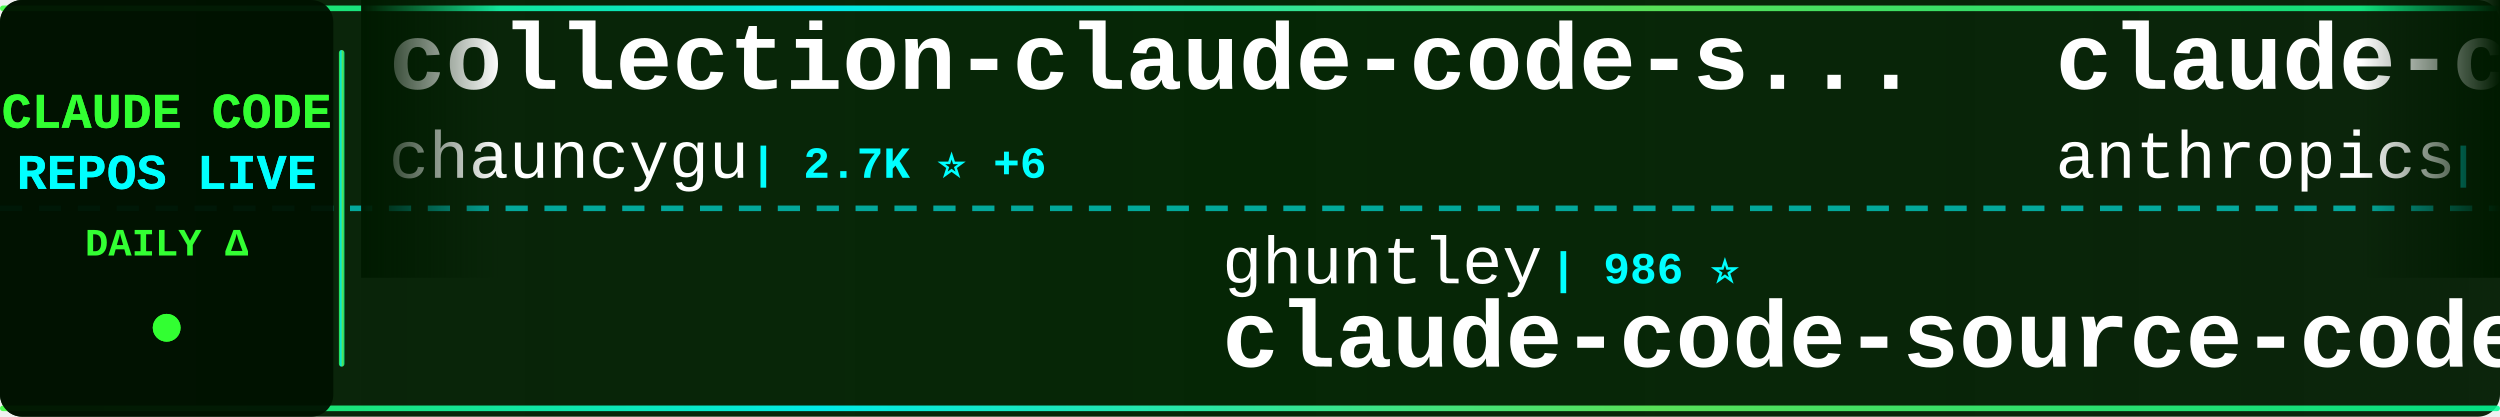
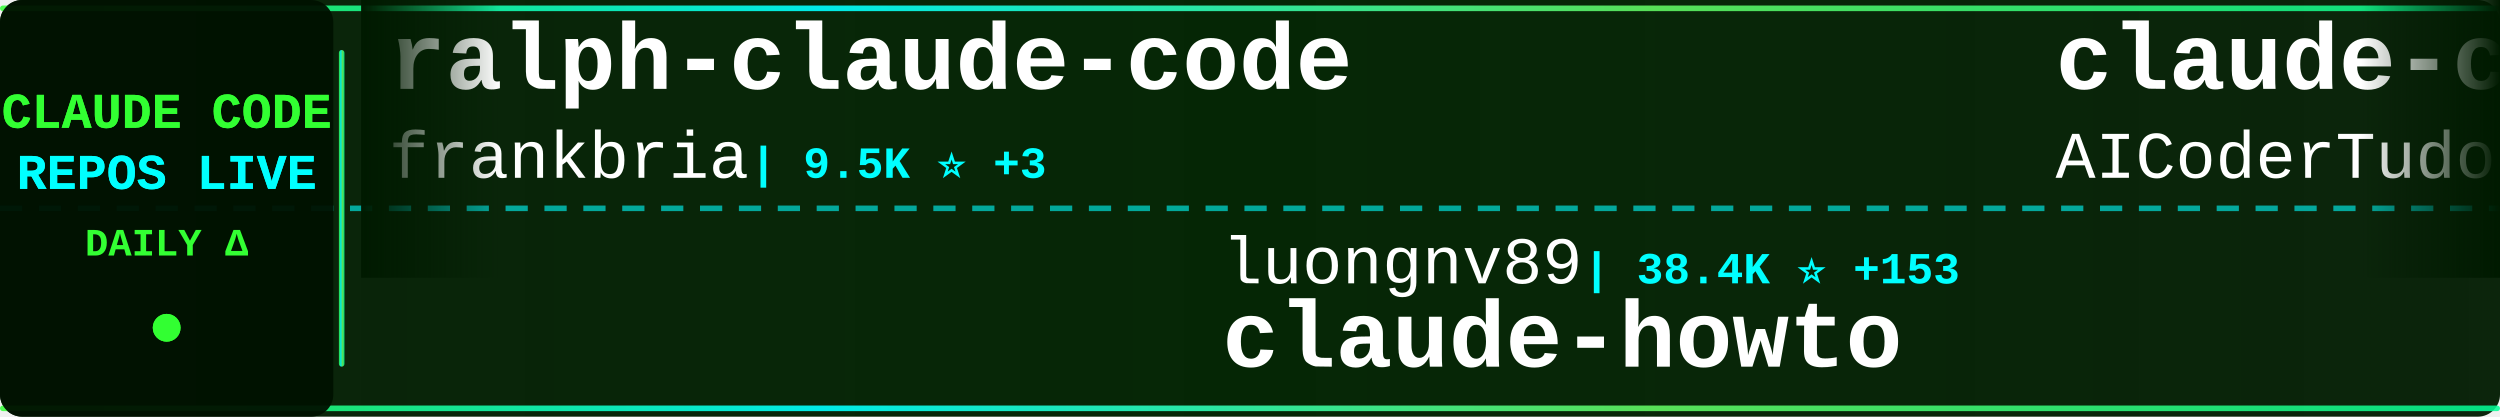
<svg xmlns="http://www.w3.org/2000/svg" width="900" height="150">
  <defs>
    <linearGradient id="tickerBg" x1="0%" y1="0%" x2="100%" y2="0%">
      <stop offset="0%" style="stop-color:#001a00;stop-opacity:0.95" />
      <stop offset="50%" style="stop-color:#002200;stop-opacity:0.98" />
      <stop offset="100%" style="stop-color:#001a00;stop-opacity:0.95" />
    </linearGradient>
    <linearGradient id="borderGrad" x1="0%" y1="0%" x2="100%" y2="0%">
      <stop offset="0%" style="stop-color:#33ff33;stop-opacity:0.85">
        <animate attributeName="stop-opacity" values="0.85;1;0.85" dur="2s" repeatCount="indefinite" />
      </stop>
      <stop offset="33%" style="stop-color:#00ffff;stop-opacity:0.9">
        <animate attributeName="stop-opacity" values="0.9;1;0.9" dur="2.2s" repeatCount="indefinite" />
      </stop>
      <stop offset="66%" style="stop-color:#66ff66;stop-opacity:0.85">
        <animate attributeName="stop-opacity" values="0.85;1;0.85" dur="1.8s" repeatCount="indefinite" />
      </stop>
      <stop offset="100%" style="stop-color:#00ff99;stop-opacity:0.85">
        <animate attributeName="stop-opacity" values="0.85;1;0.85" dur="2s" repeatCount="indefinite" />
      </stop>
    </linearGradient>
    <filter id="textGlow">
      <feGaussianBlur stdDeviation="0.1" result="coloredBlur" />
      <feMerge>
        <feMergeNode in="coloredBlur" />
        <feMergeNode in="SourceGraphic" />
      </feMerge>
    </filter>
    <filter id="metricGlow">
      <feGaussianBlur stdDeviation="0.2" result="coloredBlur" />
      <feMerge>
        <feMergeNode in="coloredBlur" />
        <feMergeNode in="SourceGraphic" />
      </feMerge>
    </filter>
    <linearGradient id="leftFade" x1="0%" y1="0%" x2="100%" y2="0%">
      <stop offset="0%" style="stop-color:#001a00;stop-opacity:1" />
      <stop offset="100%" style="stop-color:#001a00;stop-opacity:0" />
    </linearGradient>
    <linearGradient id="rightFade" x1="0%" y1="0%" x2="100%" y2="0%">
      <stop offset="0%" style="stop-color:#001a00;stop-opacity:0" />
      <stop offset="100%" style="stop-color:#001a00;stop-opacity:1" />
    </linearGradient>
  </defs>
  <rect width="900" height="150" fill="url(#tickerBg)" rx="8" />
  <rect x="0" y="2" width="900" height="2" fill="url(#borderGrad)" rx="1" />
  <rect x="0" y="146" width="900" height="2" fill="url(#borderGrad)" rx="1" />
  <line x1="0" y1="75" x2="900" y2="75" stroke="#00ffff" stroke-width="2" stroke-dasharray="8 6" opacity="0.6" />
  <rect x="0" y="0" width="120" height="150" fill="#001100" opacity="0.95" rx="8" />
  <text x="60" y="46" font-family="'Courier New', monospace" font-size="18" font-weight="bold" fill="#33ff33" text-anchor="middle" filter="url(#textGlow)">
    CLAUDE CODE
  </text>
  <text x="60" y="68" font-family="'Courier New', monospace" font-size="18" font-weight="bold" fill="#00ffff" text-anchor="middle" filter="url(#textGlow)">
    REPOS LIVE
  </text>
  <text x="60" y="92" font-family="'Courier New', monospace" font-size="14" font-weight="bold" fill="#33ff33" text-anchor="middle">
    DAILY Δ
  </text>
  <circle cx="60" cy="118" r="5" fill="#33ff33" filter="url(#metricGlow)">
    <animate attributeName="r" values="4;6;4" dur="1.5s" repeatCount="indefinite" />
    <animate attributeName="opacity" values="0.6;1;0.6" dur="1.5s" repeatCount="indefinite" />
  </circle>
  <rect x="122" y="18" width="2" height="114" fill="url(#borderGrad)" rx="1" />
  <clipPath id="tickerClip">
    <rect x="130" y="0" width="770" height="150" />
  </clipPath>
  <g clip-path="url(#tickerClip)">
    <g id="tickerItems">
      <animateTransform attributeName="transform" attributeType="XML" type="translate" from="0 0" to="-3000 0" dur="54s" repeatCount="indefinite" />
      <g transform="translate(0, 0)">
-         <text x="140" y="32" font-family="'Courier New', monospace" font-size="34" font-weight="bold" fill="#ffffff">collection-claude-code-s...</text>
-         <text x="140" y="64" font-family="'Courier New', monospace" font-size="24" font-weight="normal" fill="#ffffff" opacity="1.0">chauncygu</text>
-         <text x="270" y="64" font-family="'Courier New', monospace" font-size="16" font-weight="bold" fill="#00ffff"> | 2.7K ⭐ +6</text>
+         <text x="140" y="32" font-family="'Courier New', monospace" font-size="34" font-weight="bold" fill="#ffffff">ralph-claude-code</text>
+         <text x="140" y="64" font-family="'Courier New', monospace" font-size="24" font-weight="normal" fill="#ffffff" opacity="1.0">frankbria</text>
+         <text x="270" y="64" font-family="'Courier New', monospace" font-size="16" font-weight="bold" fill="#00ffff"> | 9.5K ⭐ +3</text>
      </g>
      <g transform="translate(300, 0)">
-         <text x="140" y="102" font-family="'Courier New', monospace" font-size="24" font-weight="normal" fill="#ffffff" opacity="1.0">ghuntley</text>
-         <text x="258" y="102" font-family="'Courier New', monospace" font-size="16" font-weight="bold" fill="#00ffff"> | 986 ⭐</text>
-         <text x="140" y="132" font-family="'Courier New', monospace" font-size="34" font-weight="bold" fill="#ffffff">claude-code-source-code-...</text>
+         <text x="140" y="102" font-family="'Courier New', monospace" font-size="24" font-weight="normal" fill="#ffffff" opacity="1.0">luongnv89</text>
+         <text x="270" y="102" font-family="'Courier New', monospace" font-size="16" font-weight="bold" fill="#00ffff"> | 38.4K ⭐ +153</text>
+         <text x="140" y="132" font-family="'Courier New', monospace" font-size="34" font-weight="bold" fill="#ffffff">claude-howto</text>
      </g>
      <g transform="translate(600, 0)">
-         <text x="140" y="32" font-family="'Courier New', monospace" font-size="34" font-weight="bold" fill="#ffffff">claude-code-base-action</text>
-         <text x="140" y="64" font-family="'Courier New', monospace" font-size="24" font-weight="normal" fill="#ffffff" opacity="1.0">anthropics</text>
-         <text x="282" y="64" font-family="'Courier New', monospace" font-size="16" font-weight="bold" fill="#00ffff"> | 888 ⭐ +1</text>
+         <text x="140" y="32" font-family="'Courier New', monospace" font-size="34" font-weight="bold" fill="#ffffff">claude-code-tudou</text>
+         <text x="140" y="64" font-family="'Courier New', monospace" font-size="24" font-weight="normal" fill="#ffffff" opacity="1.0">AICoderTudou</text>
+         <text x="306" y="64" font-family="'Courier New', monospace" font-size="16" font-weight="bold" fill="#00ffff"> | 498 ⭐</text>
      </g>
      <g transform="translate(900, 0)">
+         <text x="140" y="102" font-family="'Courier New', monospace" font-size="24" font-weight="normal" fill="#ffffff" opacity="1.0">jeremylongshore</text>
+         <text x="342" y="102" font-family="'Courier New', monospace" font-size="16" font-weight="bold" fill="#00ffff"> | 2.4K ⭐ +3</text>
+         <text x="140" y="132" font-family="'Courier New', monospace" font-size="34" font-weight="bold" fill="#ffffff">claude-code-plugins-plus...</text>
+       </g>
+       <g transform="translate(1200, 0)">
+         <text x="140" y="32" font-family="'Courier New', monospace" font-size="34" font-weight="bold" fill="#ffffff">claude-code-source-code</text>
+         <text x="140" y="64" font-family="'Courier New', monospace" font-size="24" font-weight="normal" fill="#ffffff" opacity="1.0">777genius</text>
+         <text x="270" y="64" font-family="'Courier New', monospace" font-size="16" font-weight="bold" fill="#00ffff"> | 915 ⭐</text>
+       </g>
+       <g transform="translate(1500, 0)">
+         <text x="140" y="102" font-family="'Courier New', monospace" font-size="24" font-weight="normal" fill="#ffffff" opacity="1.0">musistudio</text>
+         <text x="282" y="102" font-family="'Courier New', monospace" font-size="16" font-weight="bold" fill="#00ffff"> | 35.4K ⭐ +28</text>
+         <text x="140" y="132" font-family="'Courier New', monospace" font-size="34" font-weight="bold" fill="#ffffff">claude-code-router</text>
+       </g>
+       <g transform="translate(1800, 0)">
+         <text x="140" y="32" font-family="'Courier New', monospace" font-size="34" font-weight="bold" fill="#ffffff">claude-code-proxy</text>
+         <text x="140" y="64" font-family="'Courier New', monospace" font-size="24" font-weight="normal" fill="#ffffff" opacity="1.0">1rgs</text>
+         <text x="210" y="64" font-family="'Courier New', monospace" font-size="16" font-weight="bold" fill="#00ffff"> | 3.7K ⭐ +1</text>
+       </g>
+       <g transform="translate(2100, 0)">
+         <text x="140" y="102" font-family="'Courier New', monospace" font-size="24" font-weight="normal" fill="#ffffff" opacity="1.0">huangserva</text>
+         <text x="282" y="102" font-family="'Courier New', monospace" font-size="16" font-weight="bold" fill="#00ffff"> | 611 ⭐</text>
+         <text x="140" y="132" font-family="'Courier New', monospace" font-size="34" font-weight="bold" fill="#ffffff">claude-code-cli</text>
+       </g>
+       <g transform="translate(2400, 0)">
+         <text x="140" y="32" font-family="'Courier New', monospace" font-size="34" font-weight="bold" fill="#ffffff">claude-code-telegram</text>
+         <text x="140" y="64" font-family="'Courier New', monospace" font-size="24" font-weight="normal" fill="#ffffff" opacity="1.0">RichardAtCT</text>
+         <text x="294" y="64" font-family="'Courier New', monospace" font-size="16" font-weight="bold" fill="#00ffff"> | 2.7K ⭐ +1</text>
+       </g>
+       <g transform="translate(2700, 0)">
        <text x="140" y="102" font-family="'Courier New', monospace" font-size="24" font-weight="normal" fill="#ffffff" opacity="1.0">darcyegb</text>
        <text x="258" y="102" font-family="'Courier New', monospace" font-size="16" font-weight="bold" fill="#00ffff"> | 736 ⭐</text>
        <text x="140" y="132" font-family="'Courier New', monospace" font-size="34" font-weight="bold" fill="#ffffff">ClaudeCodeAgents</text>
      </g>
-       <g transform="translate(1200, 0)">
-         <text x="140" y="32" font-family="'Courier New', monospace" font-size="34" font-weight="bold" fill="#ffffff">claude-code-hub</text>
-         <text x="140" y="64" font-family="'Courier New', monospace" font-size="24" font-weight="normal" fill="#ffffff" opacity="1.0">ding113</text>
-         <text x="246" y="64" font-family="'Courier New', monospace" font-size="16" font-weight="bold" fill="#00ffff"> | 3.2K ⭐ +6</text>
-       </g>
-       <g transform="translate(1500, 0)">
-         <text x="140" y="102" font-family="'Courier New', monospace" font-size="24" font-weight="normal" fill="#ffffff" opacity="1.0">andrew-kramer-inno</text>
-         <text x="378" y="102" font-family="'Courier New', monospace" font-size="16" font-weight="bold" fill="#00ffff"> | 589 ⭐</text>
-         <text x="140" y="132" font-family="'Courier New', monospace" font-size="34" font-weight="bold" fill="#ffffff">claude-code-source-build</text>
-       </g>
-       <g transform="translate(1800, 0)">
-         <text x="140" y="32" font-family="'Courier New', monospace" font-size="34" font-weight="bold" fill="#ffffff">claude-code-proxy</text>
-         <text x="140" y="64" font-family="'Courier New', monospace" font-size="24" font-weight="normal" fill="#ffffff" opacity="1.0">1rgs</text>
-         <text x="210" y="64" font-family="'Courier New', monospace" font-size="16" font-weight="bold" fill="#00ffff"> | 3.7K ⭐ +2</text>
-       </g>
-       <g transform="translate(2100, 0)">
-         <text x="140" y="102" font-family="'Courier New', monospace" font-size="24" font-weight="normal" fill="#ffffff" opacity="1.0">Windy3f3f3f3f</text>
-         <text x="318" y="102" font-family="'Courier New', monospace" font-size="16" font-weight="bold" fill="#00ffff"> | 1.5K ⭐ +2</text>
-         <text x="140" y="132" font-family="'Courier New', monospace" font-size="34" font-weight="bold" fill="#ffffff">claude-code-from-scratch</text>
-       </g>
-       <g transform="translate(2400, 0)">
-         <text x="140" y="32" font-family="'Courier New', monospace" font-size="34" font-weight="bold" fill="#ffffff">ECC</text>
-         <text x="140" y="64" font-family="'Courier New', monospace" font-size="24" font-weight="normal" fill="#ffffff" opacity="1.0">affaan-m</text>
-         <text x="258" y="64" font-family="'Courier New', monospace" font-size="16" font-weight="bold" fill="#00ffff"> | 222.1K ⭐ +454</text>
-       </g>
-       <g transform="translate(2700, 0)">
-         <text x="140" y="102" font-family="'Courier New', monospace" font-size="24" font-weight="normal" fill="#ffffff" opacity="1.0">LING71671</text>
-         <text x="270" y="102" font-family="'Courier New', monospace" font-size="16" font-weight="bold" fill="#00ffff"> | 902 ⭐ +2</text>
-         <text x="140" y="132" font-family="'Courier New', monospace" font-size="34" font-weight="bold" fill="#ffffff">Open-ClaudeCode</text>
-       </g>
      <g transform="translate(3000, 0)">
-         <text x="140" y="32" font-family="'Courier New', monospace" font-size="34" font-weight="bold" fill="#ffffff">collection-claude-code-s...</text>
-         <text x="140" y="64" font-family="'Courier New', monospace" font-size="24" font-weight="normal" fill="#ffffff" opacity="1.0">chauncygu</text>
-         <text x="270" y="64" font-family="'Courier New', monospace" font-size="16" font-weight="bold" fill="#00ffff"> | 2.7K ⭐ +6</text>
+         <text x="140" y="32" font-family="'Courier New', monospace" font-size="34" font-weight="bold" fill="#ffffff">ralph-claude-code</text>
+         <text x="140" y="64" font-family="'Courier New', monospace" font-size="24" font-weight="normal" fill="#ffffff" opacity="1.0">frankbria</text>
+         <text x="270" y="64" font-family="'Courier New', monospace" font-size="16" font-weight="bold" fill="#00ffff"> | 9.5K ⭐ +3</text>
      </g>
      <g transform="translate(3300, 0)">
-         <text x="140" y="102" font-family="'Courier New', monospace" font-size="24" font-weight="normal" fill="#ffffff" opacity="1.0">ghuntley</text>
-         <text x="258" y="102" font-family="'Courier New', monospace" font-size="16" font-weight="bold" fill="#00ffff"> | 986 ⭐</text>
-         <text x="140" y="132" font-family="'Courier New', monospace" font-size="34" font-weight="bold" fill="#ffffff">claude-code-source-code-...</text>
+         <text x="140" y="102" font-family="'Courier New', monospace" font-size="24" font-weight="normal" fill="#ffffff" opacity="1.0">luongnv89</text>
+         <text x="270" y="102" font-family="'Courier New', monospace" font-size="16" font-weight="bold" fill="#00ffff"> | 38.4K ⭐ +153</text>
+         <text x="140" y="132" font-family="'Courier New', monospace" font-size="34" font-weight="bold" fill="#ffffff">claude-howto</text>
      </g>
      <g transform="translate(3600, 0)">
-         <text x="140" y="32" font-family="'Courier New', monospace" font-size="34" font-weight="bold" fill="#ffffff">claude-code-base-action</text>
-         <text x="140" y="64" font-family="'Courier New', monospace" font-size="24" font-weight="normal" fill="#ffffff" opacity="1.0">anthropics</text>
-         <text x="282" y="64" font-family="'Courier New', monospace" font-size="16" font-weight="bold" fill="#00ffff"> | 888 ⭐ +1</text>
+         <text x="140" y="32" font-family="'Courier New', monospace" font-size="34" font-weight="bold" fill="#ffffff">claude-code-tudou</text>
+         <text x="140" y="64" font-family="'Courier New', monospace" font-size="24" font-weight="normal" fill="#ffffff" opacity="1.0">AICoderTudou</text>
+         <text x="306" y="64" font-family="'Courier New', monospace" font-size="16" font-weight="bold" fill="#00ffff"> | 498 ⭐</text>
      </g>
      <g transform="translate(3900, 0)">
-         <text x="140" y="102" font-family="'Courier New', monospace" font-size="24" font-weight="normal" fill="#ffffff" opacity="1.0">darcyegb</text>
-         <text x="258" y="102" font-family="'Courier New', monospace" font-size="16" font-weight="bold" fill="#00ffff"> | 736 ⭐</text>
-         <text x="140" y="132" font-family="'Courier New', monospace" font-size="34" font-weight="bold" fill="#ffffff">ClaudeCodeAgents</text>
+         <text x="140" y="102" font-family="'Courier New', monospace" font-size="24" font-weight="normal" fill="#ffffff" opacity="1.0">jeremylongshore</text>
+         <text x="342" y="102" font-family="'Courier New', monospace" font-size="16" font-weight="bold" fill="#00ffff"> | 2.4K ⭐ +3</text>
+         <text x="140" y="132" font-family="'Courier New', monospace" font-size="34" font-weight="bold" fill="#ffffff">claude-code-plugins-plus...</text>
      </g>
    </g>
  </g>
  <rect x="130" y="0" width="50" height="100" fill="url(#leftFade)" />
  <rect x="850" y="0" width="50" height="100" fill="url(#rightFade)" />
</svg>
